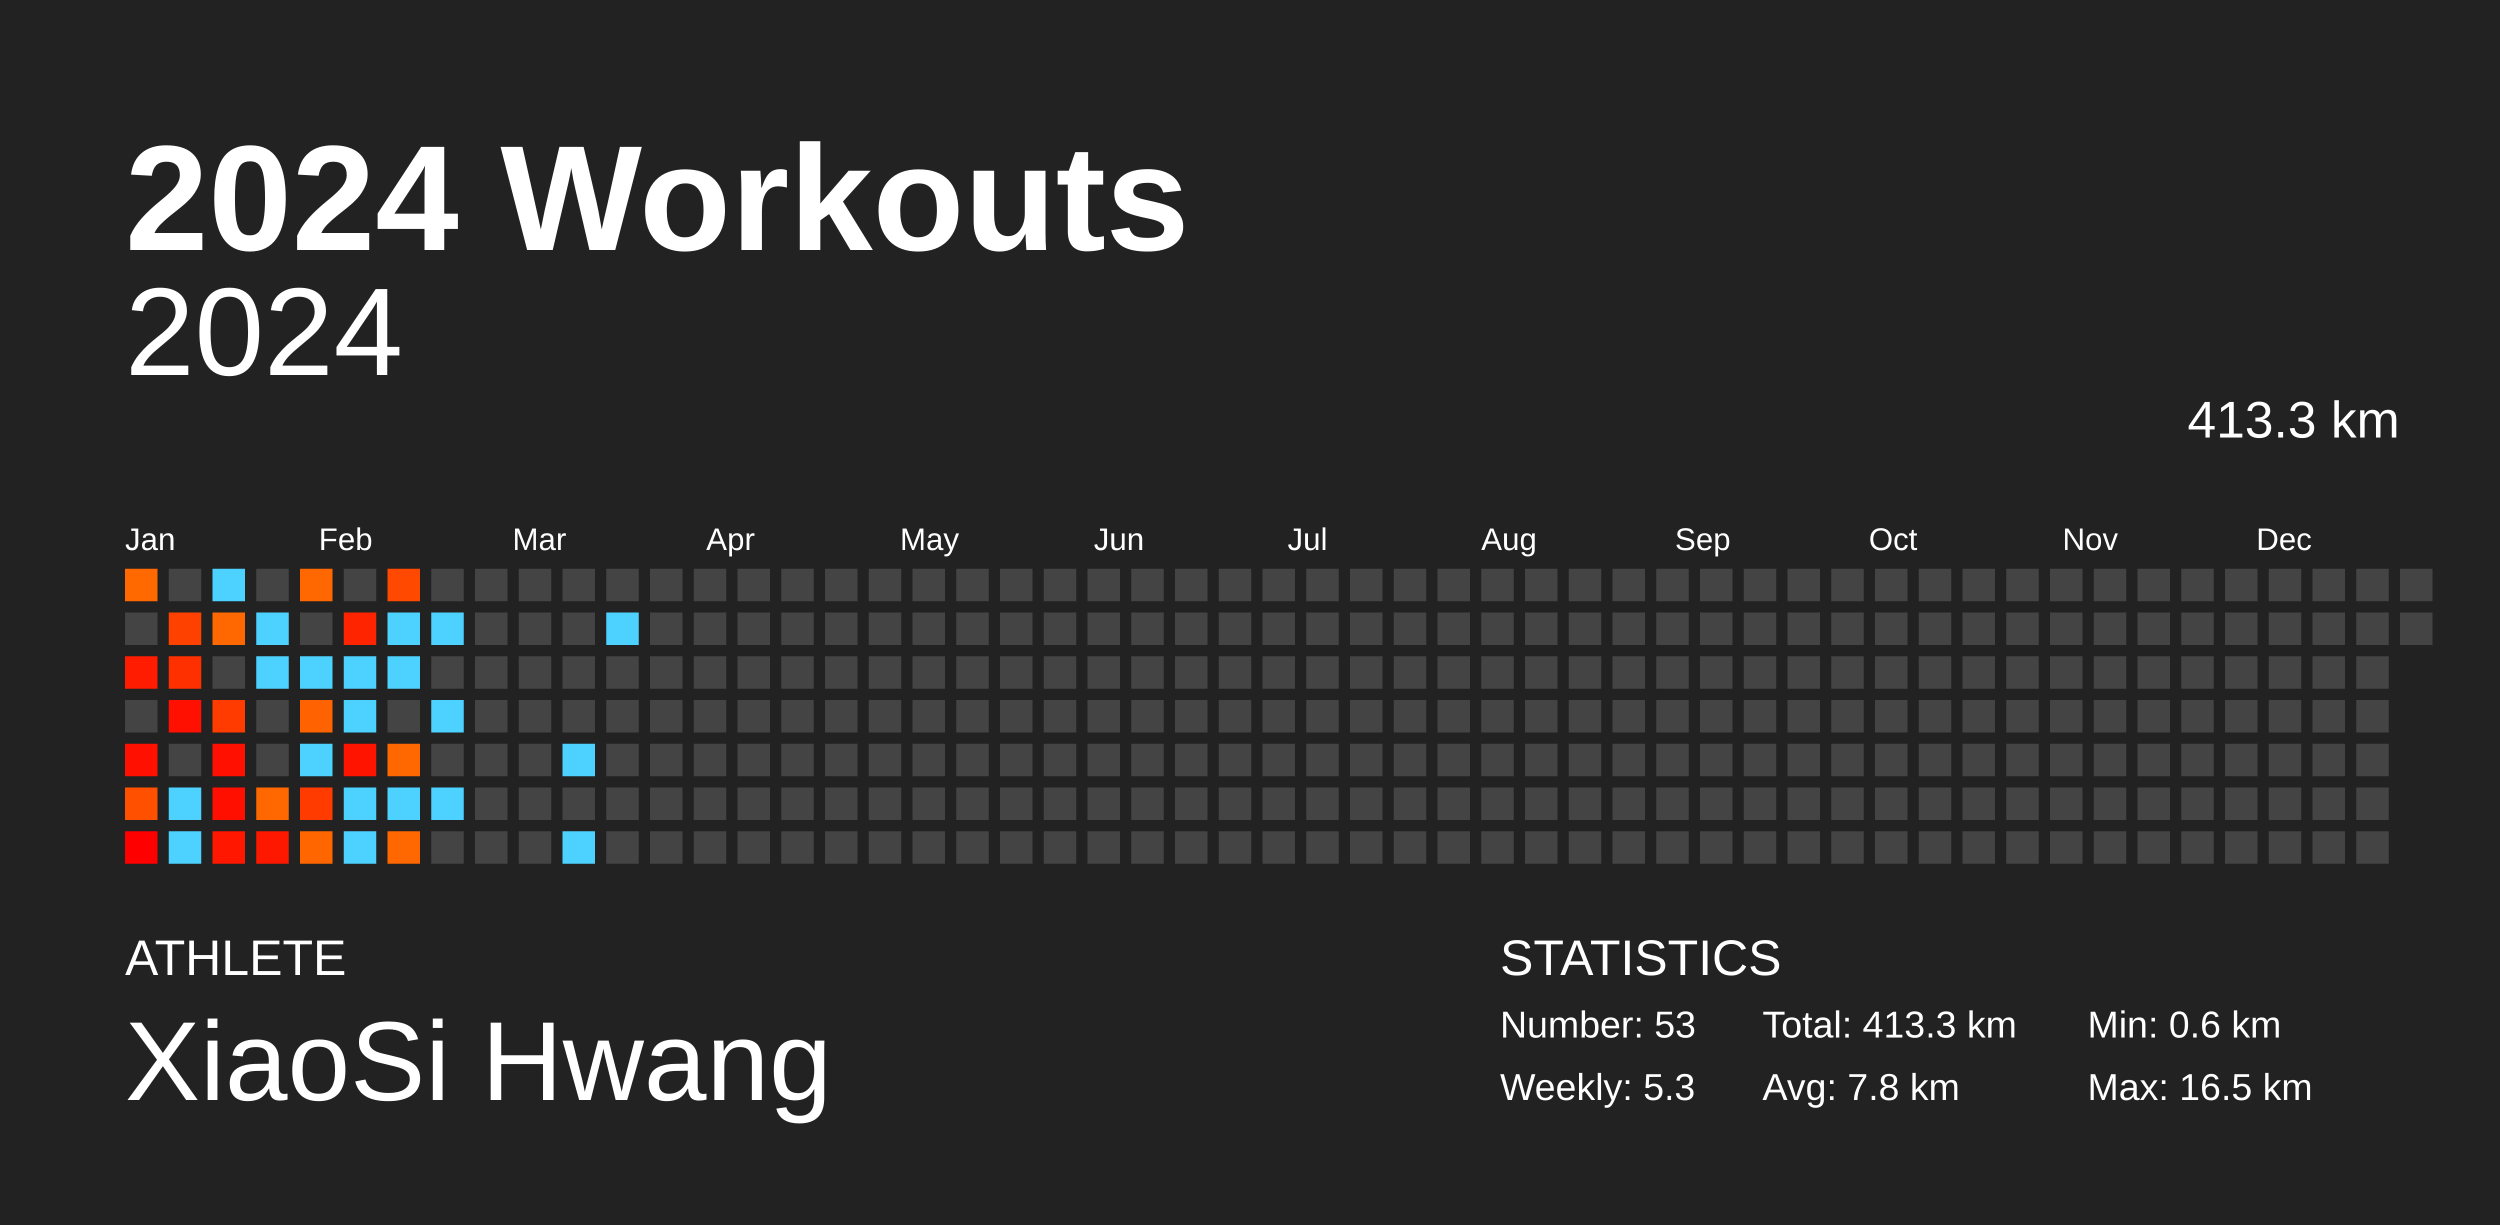
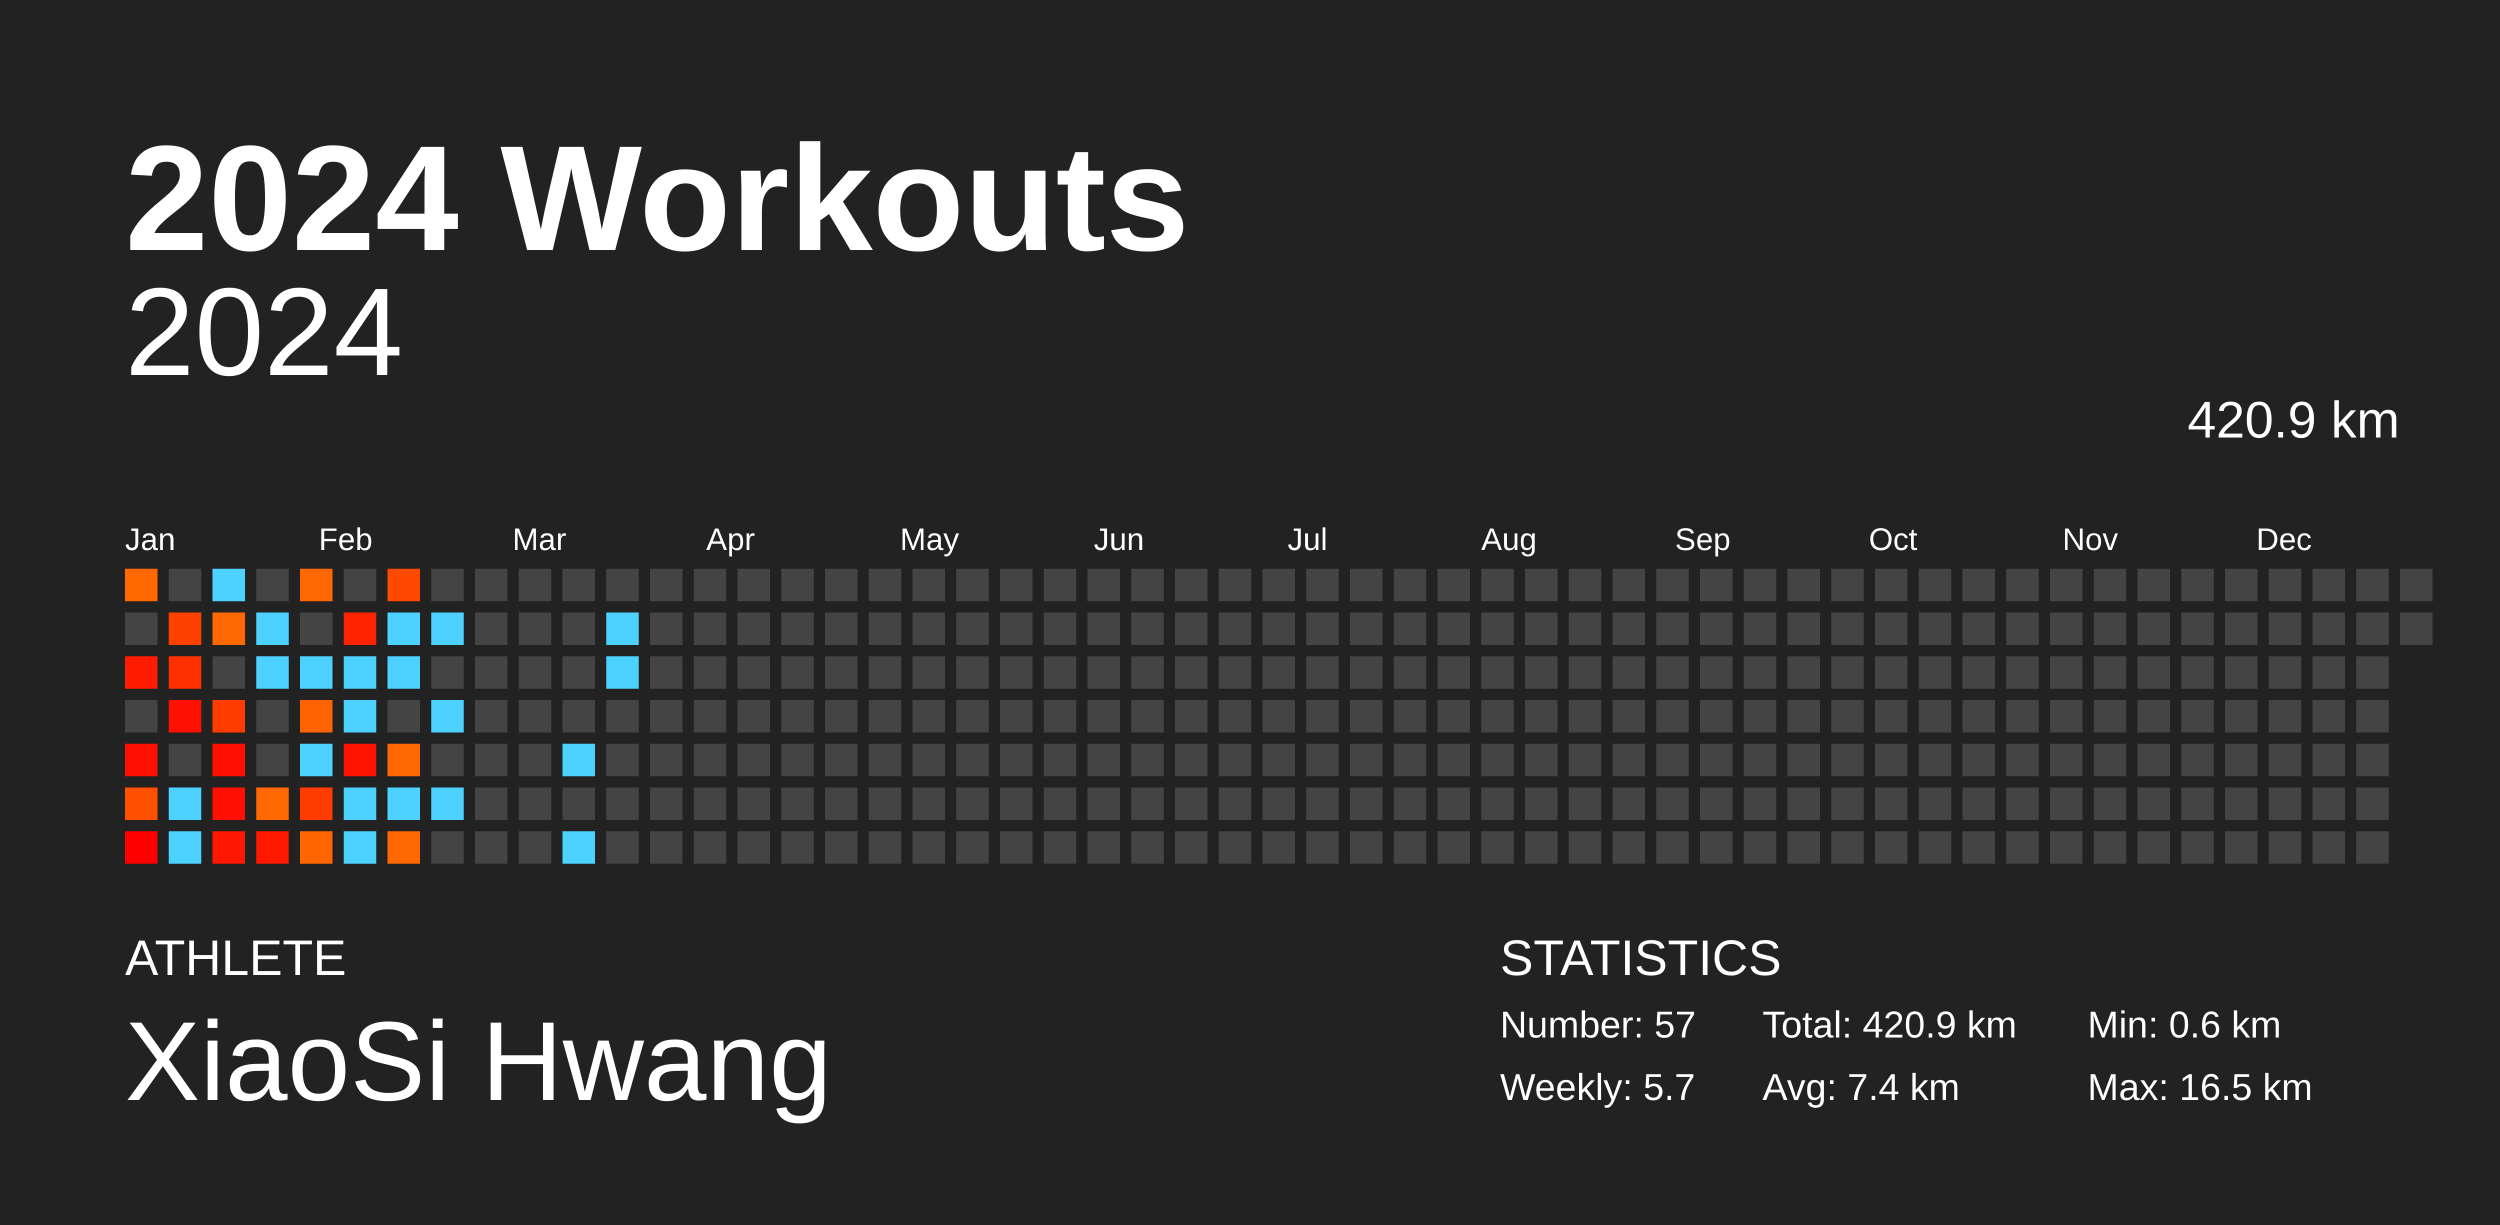
<svg xmlns="http://www.w3.org/2000/svg" baseProfile="full" height="98mm" version="1.1" viewBox="0,0,200,98" width="200mm">
  <defs />
  <rect fill="#222222" height="98" width="200" x="0" y="0" />
  <text fill="#FFFFFF" style="font-size:12px; font-family:Arial; font-weight:bold;" x="10" y="20">2024 Workouts</text>
  <text fill="#FFFFFF" style="font-size:4px; font-family:Arial" x="10" y="78">ATHLETE</text>
  <text fill="#FFFFFF" style="font-size:9px; font-family:Arial" x="10" y="88">XiaoSi Hwang</text>
  <text fill="#FFFFFF" style="font-size:4px; font-family:Arial" x="120" y="78">STATISTICS</text>
-   <text fill="#FFFFFF" style="font-size:3px; font-family:Arial" x="120" y="83">Number: 53</text>
-   <text fill="#FFFFFF" style="font-size:3px; font-family:Arial" x="120" y="88">Weekly: 5.3</text>
-   <text fill="#FFFFFF" style="font-size:3px; font-family:Arial" x="141" y="83">Total: 413.3 km</text>
-   <text fill="#FFFFFF" style="font-size:3px; font-family:Arial" x="141" y="88">Avg: 7.8 km</text>
+   <text fill="#FFFFFF" style="font-size:3px; font-family:Arial" x="120" y="83">Number: 57</text>
+   <text fill="#FFFFFF" style="font-size:3px; font-family:Arial" x="120" y="88">Weekly: 5.7</text>
+   <text fill="#FFFFFF" style="font-size:3px; font-family:Arial" x="141" y="83">Total: 420.9 km</text>
+   <text fill="#FFFFFF" style="font-size:3px; font-family:Arial" x="141" y="88">Avg: 7.4 km</text>
  <text fill="#FFFFFF" style="font-size:3px; font-family:Arial" x="167" y="83">Min: 0.6 km</text>
  <text fill="#FFFFFF" style="font-size:3px; font-family:Arial" x="167" y="88">Max: 16.5 km</text>
  <text alignment-baseline="hanging" fill="#FFFFFF" style="font-size:10.0px; font-family:Arial;" x="10" y="30">2024</text>
-   <text alignment-baseline="hanging" fill="#FFFFFF" style="font-size:4.125px; font-family:Arial;" x="175" y="35">413.3 km</text>
+   <text alignment-baseline="hanging" fill="#FFFFFF" style="font-size:4.125px; font-family:Arial;" x="175" y="35">420.9 km</text>
  <text fill="#FFFFFF" style="font-size:2.5px; font-family:Arial" x="10.0" y="44">Jan</text>
  <text fill="#FFFFFF" style="font-size:2.5px; font-family:Arial" x="25.5" y="44">Feb</text>
  <text fill="#FFFFFF" style="font-size:2.5px; font-family:Arial" x="41.0" y="44">Mar</text>
  <text fill="#FFFFFF" style="font-size:2.5px; font-family:Arial" x="56.5" y="44">Apr</text>
  <text fill="#FFFFFF" style="font-size:2.5px; font-family:Arial" x="72.0" y="44">May</text>
  <text fill="#FFFFFF" style="font-size:2.5px; font-family:Arial" x="87.5" y="44">Jun</text>
  <text fill="#FFFFFF" style="font-size:2.5px; font-family:Arial" x="103.0" y="44">Jul</text>
  <text fill="#FFFFFF" style="font-size:2.5px; font-family:Arial" x="118.5" y="44">Aug</text>
  <text fill="#FFFFFF" style="font-size:2.5px; font-family:Arial" x="134.0" y="44">Sep</text>
  <text fill="#FFFFFF" style="font-size:2.5px; font-family:Arial" x="149.5" y="44">Oct</text>
  <text fill="#FFFFFF" style="font-size:2.5px; font-family:Arial" x="165.0" y="44">Nov</text>
  <text fill="#FFFFFF" style="font-size:2.5px; font-family:Arial" x="180.5" y="44">Dec</text>
  <rect fill="#ff6900" height="2.6" width="2.6" x="10.0" y="45.5" />
  <rect fill="#444444" height="2.6" width="2.6" x="10.0" y="49.0" />
  <rect fill="#ff1c00" height="2.6" width="2.6" x="10.0" y="52.5" />
  <rect fill="#444444" height="2.6" width="2.6" x="10.0" y="56.0" />
  <rect fill="#ff1000" height="2.6" width="2.6" x="10.0" y="59.5" />
  <rect fill="#ff5000" height="2.6" width="2.6" x="10.0" y="63.0" />
  <rect fill="#ff0000" height="2.6" width="2.6" x="10.0" y="66.5" />
  <rect fill="#444444" height="2.6" width="2.6" x="13.5" y="45.5" />
  <rect fill="#ff4100" height="2.6" width="2.6" x="13.5" y="49.0" />
  <rect fill="#ff3000" height="2.6" width="2.6" x="13.5" y="52.5" />
  <rect fill="#ff1000" height="2.6" width="2.6" x="13.5" y="56.0" />
  <rect fill="#444444" height="2.6" width="2.6" x="13.5" y="59.5" />
  <rect fill="#4dd2ff" height="2.6" width="2.6" x="13.5" y="63.0" />
  <rect fill="#4dd2ff" height="2.6" width="2.6" x="13.5" y="66.5" />
  <rect fill="#4dd2ff" height="2.6" width="2.6" x="17.0" y="45.5" />
  <rect fill="#ff6800" height="2.6" width="2.6" x="17.0" y="49.0" />
  <rect fill="#444444" height="2.6" width="2.6" x="17.0" y="52.5" />
  <rect fill="#ff3b00" height="2.6" width="2.6" x="17.0" y="56.0" />
  <rect fill="#ff1000" height="2.6" width="2.6" x="17.0" y="59.5" />
  <rect fill="#ff0f00" height="2.6" width="2.6" x="17.0" y="63.0" />
  <rect fill="#ff1700" height="2.6" width="2.6" x="17.0" y="66.5" />
  <rect fill="#444444" height="2.6" width="2.6" x="20.5" y="45.5" />
  <rect fill="#4dd2ff" height="2.6" width="2.6" x="20.5" y="49.0" />
  <rect fill="#4dd2ff" height="2.6" width="2.6" x="20.5" y="52.5" />
  <rect fill="#444444" height="2.6" width="2.6" x="20.5" y="56.0" />
  <rect fill="#444444" height="2.6" width="2.6" x="20.5" y="59.5" />
  <rect fill="#ff6700" height="2.6" width="2.6" x="20.5" y="63.0" />
  <rect fill="#ff1800" height="2.6" width="2.6" x="20.5" y="66.5" />
  <rect fill="#ff6800" height="2.6" width="2.6" x="24.0" y="45.5" />
  <rect fill="#444444" height="2.6" width="2.6" x="24.0" y="49.0" />
  <rect fill="#4dd2ff" height="2.6" width="2.6" x="24.0" y="52.5" />
  <rect fill="#ff6200" height="2.6" width="2.6" x="24.0" y="56.0" />
  <rect fill="#4dd2ff" height="2.6" width="2.6" x="24.0" y="59.5" />
  <rect fill="#ff3b00" height="2.6" width="2.6" x="24.0" y="63.0" />
  <rect fill="#ff6600" height="2.6" width="2.6" x="24.0" y="66.5" />
  <rect fill="#444444" height="2.6" width="2.6" x="27.5" y="45.5" />
  <rect fill="#ff2400" height="2.6" width="2.6" x="27.5" y="49.0" />
  <rect fill="#4dd2ff" height="2.6" width="2.6" x="27.5" y="52.5" />
  <rect fill="#4dd2ff" height="2.6" width="2.6" x="27.5" y="56.0" />
  <rect fill="#ff1400" height="2.6" width="2.6" x="27.5" y="59.5" />
  <rect fill="#4dd2ff" height="2.6" width="2.6" x="27.5" y="63.0" />
  <rect fill="#4dd2ff" height="2.6" width="2.6" x="27.5" y="66.5" />
  <rect fill="#ff4800" height="2.6" width="2.6" x="31.0" y="45.5" />
  <rect fill="#4dd2ff" height="2.6" width="2.6" x="31.0" y="49.0" />
  <rect fill="#4dd2ff" height="2.6" width="2.6" x="31.0" y="52.5" />
  <rect fill="#444444" height="2.6" width="2.6" x="31.0" y="56.0" />
  <rect fill="#ff6800" height="2.6" width="2.6" x="31.0" y="59.5" />
  <rect fill="#4dd2ff" height="2.6" width="2.6" x="31.0" y="63.0" />
  <rect fill="#ff6800" height="2.6" width="2.6" x="31.0" y="66.5" />
  <rect fill="#444444" height="2.6" width="2.6" x="34.5" y="45.5" />
  <rect fill="#4dd2ff" height="2.6" width="2.6" x="34.5" y="49.0" />
  <rect fill="#444444" height="2.6" width="2.6" x="34.5" y="52.5" />
  <rect fill="#4dd2ff" height="2.6" width="2.6" x="34.5" y="56.0" />
  <rect fill="#444444" height="2.6" width="2.6" x="34.5" y="59.5" />
  <rect fill="#4dd2ff" height="2.6" width="2.6" x="34.5" y="63.0" />
  <rect fill="#444444" height="2.6" width="2.6" x="34.5" y="66.5" />
  <rect fill="#444444" height="2.6" width="2.6" x="38.0" y="45.5" />
  <rect fill="#444444" height="2.6" width="2.6" x="38.0" y="49.0" />
  <rect fill="#444444" height="2.6" width="2.6" x="38.0" y="52.5" />
  <rect fill="#444444" height="2.6" width="2.6" x="38.0" y="56.0" />
  <rect fill="#444444" height="2.6" width="2.6" x="38.0" y="59.5" />
  <rect fill="#444444" height="2.6" width="2.6" x="38.0" y="63.0" />
  <rect fill="#444444" height="2.6" width="2.6" x="38.0" y="66.5" />
  <rect fill="#444444" height="2.6" width="2.6" x="41.5" y="45.5" />
  <rect fill="#444444" height="2.6" width="2.6" x="41.5" y="49.0" />
  <rect fill="#444444" height="2.6" width="2.6" x="41.5" y="52.5" />
  <rect fill="#444444" height="2.6" width="2.6" x="41.5" y="56.0" />
  <rect fill="#444444" height="2.6" width="2.6" x="41.5" y="59.5" />
  <rect fill="#444444" height="2.6" width="2.6" x="41.5" y="63.0" />
  <rect fill="#444444" height="2.6" width="2.6" x="41.5" y="66.5" />
  <rect fill="#444444" height="2.6" width="2.6" x="45.0" y="45.5" />
  <rect fill="#444444" height="2.6" width="2.6" x="45.0" y="49.0" />
  <rect fill="#444444" height="2.6" width="2.6" x="45.0" y="52.5" />
  <rect fill="#444444" height="2.6" width="2.6" x="45.0" y="56.0" />
  <rect fill="#4dd2ff" height="2.6" width="2.6" x="45.0" y="59.5" />
  <rect fill="#444444" height="2.6" width="2.6" x="45.0" y="63.0" />
  <rect fill="#4dd2ff" height="2.6" width="2.6" x="45.0" y="66.5" />
  <rect fill="#444444" height="2.6" width="2.6" x="48.5" y="45.5" />
  <rect fill="#4dd2ff" height="2.6" width="2.6" x="48.5" y="49.0" />
-   <rect fill="#444444" height="2.6" width="2.6" x="48.5" y="52.5" />
+   <rect fill="#4dd2ff" height="2.6" width="2.6" x="48.5" y="52.5" />
  <rect fill="#444444" height="2.6" width="2.6" x="48.5" y="56.0" />
  <rect fill="#444444" height="2.6" width="2.6" x="48.5" y="59.5" />
  <rect fill="#444444" height="2.6" width="2.6" x="48.5" y="63.0" />
  <rect fill="#444444" height="2.6" width="2.6" x="48.5" y="66.5" />
  <rect fill="#444444" height="2.6" width="2.6" x="52.0" y="45.5" />
  <rect fill="#444444" height="2.6" width="2.6" x="52.0" y="49.0" />
  <rect fill="#444444" height="2.6" width="2.6" x="52.0" y="52.5" />
  <rect fill="#444444" height="2.6" width="2.6" x="52.0" y="56.0" />
  <rect fill="#444444" height="2.6" width="2.6" x="52.0" y="59.5" />
  <rect fill="#444444" height="2.6" width="2.6" x="52.0" y="63.0" />
  <rect fill="#444444" height="2.6" width="2.6" x="52.0" y="66.5" />
  <rect fill="#444444" height="2.6" width="2.6" x="55.5" y="45.5" />
  <rect fill="#444444" height="2.6" width="2.6" x="55.5" y="49.0" />
  <rect fill="#444444" height="2.6" width="2.6" x="55.5" y="52.5" />
  <rect fill="#444444" height="2.6" width="2.6" x="55.5" y="56.0" />
  <rect fill="#444444" height="2.6" width="2.6" x="55.5" y="59.5" />
  <rect fill="#444444" height="2.6" width="2.6" x="55.5" y="63.0" />
  <rect fill="#444444" height="2.6" width="2.6" x="55.5" y="66.5" />
  <rect fill="#444444" height="2.6" width="2.6" x="59.0" y="45.5" />
  <rect fill="#444444" height="2.6" width="2.6" x="59.0" y="49.0" />
  <rect fill="#444444" height="2.6" width="2.6" x="59.0" y="52.5" />
  <rect fill="#444444" height="2.6" width="2.6" x="59.0" y="56.0" />
  <rect fill="#444444" height="2.6" width="2.6" x="59.0" y="59.5" />
  <rect fill="#444444" height="2.6" width="2.6" x="59.0" y="63.0" />
  <rect fill="#444444" height="2.6" width="2.6" x="59.0" y="66.5" />
  <rect fill="#444444" height="2.6" width="2.6" x="62.5" y="45.5" />
  <rect fill="#444444" height="2.6" width="2.6" x="62.5" y="49.0" />
  <rect fill="#444444" height="2.6" width="2.6" x="62.5" y="52.5" />
  <rect fill="#444444" height="2.6" width="2.6" x="62.5" y="56.0" />
  <rect fill="#444444" height="2.6" width="2.6" x="62.5" y="59.5" />
  <rect fill="#444444" height="2.6" width="2.6" x="62.5" y="63.0" />
  <rect fill="#444444" height="2.6" width="2.6" x="62.5" y="66.5" />
  <rect fill="#444444" height="2.6" width="2.6" x="66.0" y="45.5" />
  <rect fill="#444444" height="2.6" width="2.6" x="66.0" y="49.0" />
  <rect fill="#444444" height="2.6" width="2.6" x="66.0" y="52.5" />
  <rect fill="#444444" height="2.6" width="2.6" x="66.0" y="56.0" />
  <rect fill="#444444" height="2.6" width="2.6" x="66.0" y="59.5" />
  <rect fill="#444444" height="2.6" width="2.6" x="66.0" y="63.0" />
  <rect fill="#444444" height="2.6" width="2.6" x="66.0" y="66.5" />
  <rect fill="#444444" height="2.6" width="2.6" x="69.5" y="45.5" />
  <rect fill="#444444" height="2.6" width="2.6" x="69.5" y="49.0" />
  <rect fill="#444444" height="2.6" width="2.6" x="69.5" y="52.5" />
  <rect fill="#444444" height="2.6" width="2.6" x="69.5" y="56.0" />
  <rect fill="#444444" height="2.6" width="2.6" x="69.5" y="59.5" />
  <rect fill="#444444" height="2.6" width="2.6" x="69.5" y="63.0" />
  <rect fill="#444444" height="2.6" width="2.6" x="69.5" y="66.5" />
  <rect fill="#444444" height="2.6" width="2.6" x="73.0" y="45.5" />
  <rect fill="#444444" height="2.6" width="2.6" x="73.0" y="49.0" />
  <rect fill="#444444" height="2.6" width="2.6" x="73.0" y="52.5" />
  <rect fill="#444444" height="2.6" width="2.6" x="73.0" y="56.0" />
  <rect fill="#444444" height="2.6" width="2.6" x="73.0" y="59.5" />
  <rect fill="#444444" height="2.6" width="2.6" x="73.0" y="63.0" />
  <rect fill="#444444" height="2.6" width="2.6" x="73.0" y="66.5" />
  <rect fill="#444444" height="2.6" width="2.6" x="76.5" y="45.5" />
  <rect fill="#444444" height="2.6" width="2.6" x="76.5" y="49.0" />
  <rect fill="#444444" height="2.6" width="2.6" x="76.5" y="52.5" />
  <rect fill="#444444" height="2.6" width="2.6" x="76.5" y="56.0" />
  <rect fill="#444444" height="2.6" width="2.6" x="76.5" y="59.5" />
  <rect fill="#444444" height="2.6" width="2.6" x="76.5" y="63.0" />
  <rect fill="#444444" height="2.6" width="2.6" x="76.5" y="66.5" />
  <rect fill="#444444" height="2.6" width="2.6" x="80.0" y="45.5" />
  <rect fill="#444444" height="2.6" width="2.6" x="80.0" y="49.0" />
  <rect fill="#444444" height="2.6" width="2.6" x="80.0" y="52.5" />
  <rect fill="#444444" height="2.6" width="2.6" x="80.0" y="56.0" />
  <rect fill="#444444" height="2.6" width="2.6" x="80.0" y="59.5" />
  <rect fill="#444444" height="2.6" width="2.6" x="80.0" y="63.0" />
  <rect fill="#444444" height="2.6" width="2.6" x="80.0" y="66.5" />
  <rect fill="#444444" height="2.6" width="2.6" x="83.5" y="45.5" />
  <rect fill="#444444" height="2.6" width="2.6" x="83.5" y="49.0" />
  <rect fill="#444444" height="2.6" width="2.6" x="83.5" y="52.5" />
  <rect fill="#444444" height="2.6" width="2.6" x="83.5" y="56.0" />
  <rect fill="#444444" height="2.6" width="2.6" x="83.5" y="59.5" />
  <rect fill="#444444" height="2.6" width="2.6" x="83.5" y="63.0" />
  <rect fill="#444444" height="2.6" width="2.6" x="83.5" y="66.5" />
  <rect fill="#444444" height="2.6" width="2.6" x="87.0" y="45.5" />
  <rect fill="#444444" height="2.6" width="2.6" x="87.0" y="49.0" />
  <rect fill="#444444" height="2.6" width="2.6" x="87.0" y="52.5" />
  <rect fill="#444444" height="2.6" width="2.6" x="87.0" y="56.0" />
  <rect fill="#444444" height="2.6" width="2.6" x="87.0" y="59.5" />
  <rect fill="#444444" height="2.6" width="2.6" x="87.0" y="63.0" />
  <rect fill="#444444" height="2.6" width="2.6" x="87.0" y="66.5" />
  <rect fill="#444444" height="2.6" width="2.6" x="90.5" y="45.5" />
  <rect fill="#444444" height="2.6" width="2.6" x="90.5" y="49.0" />
  <rect fill="#444444" height="2.6" width="2.6" x="90.5" y="52.5" />
  <rect fill="#444444" height="2.6" width="2.6" x="90.5" y="56.0" />
  <rect fill="#444444" height="2.6" width="2.6" x="90.5" y="59.5" />
  <rect fill="#444444" height="2.6" width="2.6" x="90.5" y="63.0" />
  <rect fill="#444444" height="2.6" width="2.6" x="90.5" y="66.5" />
  <rect fill="#444444" height="2.6" width="2.6" x="94.0" y="45.5" />
  <rect fill="#444444" height="2.6" width="2.6" x="94.0" y="49.0" />
  <rect fill="#444444" height="2.6" width="2.6" x="94.0" y="52.5" />
  <rect fill="#444444" height="2.6" width="2.6" x="94.0" y="56.0" />
  <rect fill="#444444" height="2.6" width="2.6" x="94.0" y="59.5" />
  <rect fill="#444444" height="2.6" width="2.6" x="94.0" y="63.0" />
  <rect fill="#444444" height="2.6" width="2.6" x="94.0" y="66.5" />
  <rect fill="#444444" height="2.6" width="2.6" x="97.5" y="45.5" />
  <rect fill="#444444" height="2.6" width="2.6" x="97.5" y="49.0" />
  <rect fill="#444444" height="2.6" width="2.6" x="97.5" y="52.5" />
  <rect fill="#444444" height="2.6" width="2.6" x="97.5" y="56.0" />
  <rect fill="#444444" height="2.6" width="2.6" x="97.5" y="59.5" />
  <rect fill="#444444" height="2.6" width="2.6" x="97.5" y="63.0" />
  <rect fill="#444444" height="2.6" width="2.6" x="97.5" y="66.5" />
  <rect fill="#444444" height="2.6" width="2.6" x="101.0" y="45.5" />
  <rect fill="#444444" height="2.6" width="2.6" x="101.0" y="49.0" />
  <rect fill="#444444" height="2.6" width="2.6" x="101.0" y="52.5" />
  <rect fill="#444444" height="2.6" width="2.6" x="101.0" y="56.0" />
  <rect fill="#444444" height="2.6" width="2.6" x="101.0" y="59.5" />
  <rect fill="#444444" height="2.6" width="2.6" x="101.0" y="63.0" />
  <rect fill="#444444" height="2.6" width="2.6" x="101.0" y="66.5" />
  <rect fill="#444444" height="2.6" width="2.6" x="104.5" y="45.5" />
  <rect fill="#444444" height="2.6" width="2.6" x="104.5" y="49.0" />
  <rect fill="#444444" height="2.6" width="2.6" x="104.5" y="52.5" />
  <rect fill="#444444" height="2.6" width="2.6" x="104.5" y="56.0" />
  <rect fill="#444444" height="2.6" width="2.6" x="104.5" y="59.5" />
  <rect fill="#444444" height="2.6" width="2.6" x="104.5" y="63.0" />
  <rect fill="#444444" height="2.6" width="2.6" x="104.5" y="66.5" />
  <rect fill="#444444" height="2.6" width="2.6" x="108.0" y="45.5" />
  <rect fill="#444444" height="2.6" width="2.6" x="108.0" y="49.0" />
  <rect fill="#444444" height="2.6" width="2.6" x="108.0" y="52.5" />
  <rect fill="#444444" height="2.6" width="2.6" x="108.0" y="56.0" />
  <rect fill="#444444" height="2.6" width="2.6" x="108.0" y="59.5" />
  <rect fill="#444444" height="2.6" width="2.6" x="108.0" y="63.0" />
  <rect fill="#444444" height="2.6" width="2.6" x="108.0" y="66.5" />
  <rect fill="#444444" height="2.6" width="2.6" x="111.5" y="45.5" />
  <rect fill="#444444" height="2.6" width="2.6" x="111.5" y="49.0" />
  <rect fill="#444444" height="2.6" width="2.6" x="111.5" y="52.5" />
  <rect fill="#444444" height="2.6" width="2.6" x="111.5" y="56.0" />
  <rect fill="#444444" height="2.6" width="2.6" x="111.5" y="59.5" />
  <rect fill="#444444" height="2.6" width="2.6" x="111.5" y="63.0" />
  <rect fill="#444444" height="2.6" width="2.6" x="111.5" y="66.5" />
  <rect fill="#444444" height="2.6" width="2.6" x="115.0" y="45.5" />
  <rect fill="#444444" height="2.6" width="2.6" x="115.0" y="49.0" />
  <rect fill="#444444" height="2.6" width="2.6" x="115.0" y="52.5" />
  <rect fill="#444444" height="2.6" width="2.6" x="115.0" y="56.0" />
  <rect fill="#444444" height="2.6" width="2.6" x="115.0" y="59.5" />
  <rect fill="#444444" height="2.6" width="2.6" x="115.0" y="63.0" />
  <rect fill="#444444" height="2.6" width="2.6" x="115.0" y="66.5" />
  <rect fill="#444444" height="2.6" width="2.6" x="118.5" y="45.5" />
  <rect fill="#444444" height="2.6" width="2.6" x="118.5" y="49.0" />
  <rect fill="#444444" height="2.6" width="2.6" x="118.5" y="52.5" />
  <rect fill="#444444" height="2.6" width="2.6" x="118.5" y="56.0" />
  <rect fill="#444444" height="2.6" width="2.6" x="118.5" y="59.5" />
  <rect fill="#444444" height="2.6" width="2.6" x="118.5" y="63.0" />
  <rect fill="#444444" height="2.6" width="2.6" x="118.5" y="66.5" />
  <rect fill="#444444" height="2.6" width="2.6" x="122.0" y="45.5" />
  <rect fill="#444444" height="2.6" width="2.6" x="122.0" y="49.0" />
  <rect fill="#444444" height="2.6" width="2.6" x="122.0" y="52.5" />
  <rect fill="#444444" height="2.6" width="2.6" x="122.0" y="56.0" />
  <rect fill="#444444" height="2.6" width="2.6" x="122.0" y="59.5" />
  <rect fill="#444444" height="2.6" width="2.6" x="122.0" y="63.0" />
  <rect fill="#444444" height="2.6" width="2.6" x="122.0" y="66.5" />
  <rect fill="#444444" height="2.6" width="2.6" x="125.5" y="45.5" />
  <rect fill="#444444" height="2.6" width="2.6" x="125.5" y="49.0" />
  <rect fill="#444444" height="2.6" width="2.6" x="125.5" y="52.5" />
  <rect fill="#444444" height="2.6" width="2.6" x="125.5" y="56.0" />
  <rect fill="#444444" height="2.6" width="2.6" x="125.5" y="59.5" />
  <rect fill="#444444" height="2.6" width="2.6" x="125.5" y="63.0" />
  <rect fill="#444444" height="2.6" width="2.6" x="125.5" y="66.5" />
  <rect fill="#444444" height="2.6" width="2.6" x="129.0" y="45.5" />
  <rect fill="#444444" height="2.6" width="2.6" x="129.0" y="49.0" />
  <rect fill="#444444" height="2.6" width="2.6" x="129.0" y="52.5" />
  <rect fill="#444444" height="2.6" width="2.6" x="129.0" y="56.0" />
  <rect fill="#444444" height="2.6" width="2.6" x="129.0" y="59.5" />
  <rect fill="#444444" height="2.6" width="2.6" x="129.0" y="63.0" />
  <rect fill="#444444" height="2.6" width="2.6" x="129.0" y="66.5" />
  <rect fill="#444444" height="2.6" width="2.6" x="132.5" y="45.5" />
  <rect fill="#444444" height="2.6" width="2.6" x="132.5" y="49.0" />
  <rect fill="#444444" height="2.6" width="2.6" x="132.5" y="52.5" />
  <rect fill="#444444" height="2.6" width="2.6" x="132.5" y="56.0" />
  <rect fill="#444444" height="2.6" width="2.6" x="132.5" y="59.5" />
  <rect fill="#444444" height="2.6" width="2.6" x="132.5" y="63.0" />
  <rect fill="#444444" height="2.6" width="2.6" x="132.5" y="66.5" />
  <rect fill="#444444" height="2.6" width="2.6" x="136.0" y="45.5" />
  <rect fill="#444444" height="2.6" width="2.6" x="136.0" y="49.0" />
  <rect fill="#444444" height="2.6" width="2.6" x="136.0" y="52.5" />
  <rect fill="#444444" height="2.6" width="2.6" x="136.0" y="56.0" />
  <rect fill="#444444" height="2.6" width="2.6" x="136.0" y="59.5" />
  <rect fill="#444444" height="2.6" width="2.6" x="136.0" y="63.0" />
  <rect fill="#444444" height="2.6" width="2.6" x="136.0" y="66.5" />
  <rect fill="#444444" height="2.6" width="2.6" x="139.5" y="45.5" />
  <rect fill="#444444" height="2.6" width="2.6" x="139.5" y="49.0" />
  <rect fill="#444444" height="2.6" width="2.6" x="139.5" y="52.5" />
  <rect fill="#444444" height="2.6" width="2.6" x="139.5" y="56.0" />
  <rect fill="#444444" height="2.6" width="2.6" x="139.5" y="59.5" />
  <rect fill="#444444" height="2.6" width="2.6" x="139.5" y="63.0" />
  <rect fill="#444444" height="2.6" width="2.6" x="139.5" y="66.5" />
  <rect fill="#444444" height="2.6" width="2.6" x="143.0" y="45.5" />
  <rect fill="#444444" height="2.6" width="2.6" x="143.0" y="49.0" />
  <rect fill="#444444" height="2.6" width="2.6" x="143.0" y="52.5" />
  <rect fill="#444444" height="2.6" width="2.6" x="143.0" y="56.0" />
  <rect fill="#444444" height="2.6" width="2.6" x="143.0" y="59.5" />
  <rect fill="#444444" height="2.6" width="2.6" x="143.0" y="63.0" />
  <rect fill="#444444" height="2.6" width="2.6" x="143.0" y="66.5" />
  <rect fill="#444444" height="2.6" width="2.6" x="146.5" y="45.5" />
  <rect fill="#444444" height="2.6" width="2.6" x="146.5" y="49.0" />
  <rect fill="#444444" height="2.6" width="2.6" x="146.5" y="52.5" />
  <rect fill="#444444" height="2.6" width="2.6" x="146.5" y="56.0" />
  <rect fill="#444444" height="2.6" width="2.6" x="146.5" y="59.5" />
  <rect fill="#444444" height="2.6" width="2.6" x="146.5" y="63.0" />
  <rect fill="#444444" height="2.6" width="2.6" x="146.5" y="66.5" />
  <rect fill="#444444" height="2.6" width="2.6" x="150.0" y="45.5" />
  <rect fill="#444444" height="2.6" width="2.6" x="150.0" y="49.0" />
  <rect fill="#444444" height="2.6" width="2.6" x="150.0" y="52.5" />
  <rect fill="#444444" height="2.6" width="2.6" x="150.0" y="56.0" />
  <rect fill="#444444" height="2.6" width="2.6" x="150.0" y="59.5" />
  <rect fill="#444444" height="2.6" width="2.6" x="150.0" y="63.0" />
  <rect fill="#444444" height="2.6" width="2.6" x="150.0" y="66.5" />
  <rect fill="#444444" height="2.6" width="2.6" x="153.5" y="45.5" />
  <rect fill="#444444" height="2.6" width="2.6" x="153.5" y="49.0" />
  <rect fill="#444444" height="2.6" width="2.6" x="153.5" y="52.5" />
  <rect fill="#444444" height="2.6" width="2.6" x="153.5" y="56.0" />
  <rect fill="#444444" height="2.6" width="2.6" x="153.5" y="59.5" />
  <rect fill="#444444" height="2.6" width="2.6" x="153.5" y="63.0" />
  <rect fill="#444444" height="2.6" width="2.6" x="153.5" y="66.5" />
  <rect fill="#444444" height="2.6" width="2.6" x="157.0" y="45.5" />
  <rect fill="#444444" height="2.6" width="2.6" x="157.0" y="49.0" />
  <rect fill="#444444" height="2.6" width="2.6" x="157.0" y="52.5" />
  <rect fill="#444444" height="2.6" width="2.6" x="157.0" y="56.0" />
  <rect fill="#444444" height="2.6" width="2.6" x="157.0" y="59.5" />
  <rect fill="#444444" height="2.6" width="2.6" x="157.0" y="63.0" />
  <rect fill="#444444" height="2.6" width="2.6" x="157.0" y="66.5" />
  <rect fill="#444444" height="2.6" width="2.6" x="160.5" y="45.5" />
  <rect fill="#444444" height="2.6" width="2.6" x="160.5" y="49.0" />
  <rect fill="#444444" height="2.6" width="2.6" x="160.5" y="52.5" />
  <rect fill="#444444" height="2.6" width="2.6" x="160.5" y="56.0" />
  <rect fill="#444444" height="2.6" width="2.6" x="160.5" y="59.5" />
  <rect fill="#444444" height="2.6" width="2.6" x="160.5" y="63.0" />
  <rect fill="#444444" height="2.6" width="2.6" x="160.5" y="66.5" />
  <rect fill="#444444" height="2.6" width="2.6" x="164.0" y="45.5" />
  <rect fill="#444444" height="2.6" width="2.6" x="164.0" y="49.0" />
  <rect fill="#444444" height="2.6" width="2.6" x="164.0" y="52.5" />
  <rect fill="#444444" height="2.6" width="2.6" x="164.0" y="56.0" />
  <rect fill="#444444" height="2.6" width="2.6" x="164.0" y="59.5" />
  <rect fill="#444444" height="2.6" width="2.6" x="164.0" y="63.0" />
  <rect fill="#444444" height="2.6" width="2.6" x="164.0" y="66.5" />
  <rect fill="#444444" height="2.6" width="2.6" x="167.5" y="45.5" />
  <rect fill="#444444" height="2.6" width="2.6" x="167.5" y="49.0" />
  <rect fill="#444444" height="2.6" width="2.6" x="167.5" y="52.5" />
  <rect fill="#444444" height="2.6" width="2.6" x="167.5" y="56.0" />
  <rect fill="#444444" height="2.6" width="2.6" x="167.5" y="59.5" />
  <rect fill="#444444" height="2.6" width="2.6" x="167.5" y="63.0" />
  <rect fill="#444444" height="2.6" width="2.6" x="167.5" y="66.5" />
  <rect fill="#444444" height="2.6" width="2.6" x="171.0" y="45.5" />
  <rect fill="#444444" height="2.6" width="2.6" x="171.0" y="49.0" />
  <rect fill="#444444" height="2.6" width="2.6" x="171.0" y="52.5" />
  <rect fill="#444444" height="2.6" width="2.6" x="171.0" y="56.0" />
  <rect fill="#444444" height="2.6" width="2.6" x="171.0" y="59.5" />
  <rect fill="#444444" height="2.6" width="2.6" x="171.0" y="63.0" />
  <rect fill="#444444" height="2.6" width="2.6" x="171.0" y="66.5" />
  <rect fill="#444444" height="2.6" width="2.6" x="174.5" y="45.5" />
  <rect fill="#444444" height="2.6" width="2.6" x="174.5" y="49.0" />
  <rect fill="#444444" height="2.6" width="2.6" x="174.5" y="52.5" />
  <rect fill="#444444" height="2.6" width="2.6" x="174.5" y="56.0" />
  <rect fill="#444444" height="2.6" width="2.6" x="174.5" y="59.5" />
  <rect fill="#444444" height="2.6" width="2.6" x="174.5" y="63.0" />
  <rect fill="#444444" height="2.6" width="2.6" x="174.5" y="66.5" />
  <rect fill="#444444" height="2.6" width="2.6" x="178.0" y="45.5" />
  <rect fill="#444444" height="2.6" width="2.6" x="178.0" y="49.0" />
  <rect fill="#444444" height="2.6" width="2.6" x="178.0" y="52.5" />
  <rect fill="#444444" height="2.6" width="2.6" x="178.0" y="56.0" />
  <rect fill="#444444" height="2.6" width="2.6" x="178.0" y="59.5" />
  <rect fill="#444444" height="2.6" width="2.6" x="178.0" y="63.0" />
  <rect fill="#444444" height="2.6" width="2.6" x="178.0" y="66.5" />
  <rect fill="#444444" height="2.6" width="2.6" x="181.5" y="45.5" />
  <rect fill="#444444" height="2.6" width="2.6" x="181.5" y="49.0" />
  <rect fill="#444444" height="2.6" width="2.6" x="181.5" y="52.5" />
  <rect fill="#444444" height="2.6" width="2.6" x="181.5" y="56.0" />
  <rect fill="#444444" height="2.6" width="2.6" x="181.5" y="59.5" />
  <rect fill="#444444" height="2.6" width="2.6" x="181.5" y="63.0" />
  <rect fill="#444444" height="2.6" width="2.6" x="181.5" y="66.5" />
  <rect fill="#444444" height="2.6" width="2.6" x="185.0" y="45.5" />
  <rect fill="#444444" height="2.6" width="2.6" x="185.0" y="49.0" />
  <rect fill="#444444" height="2.6" width="2.6" x="185.0" y="52.5" />
  <rect fill="#444444" height="2.6" width="2.6" x="185.0" y="56.0" />
  <rect fill="#444444" height="2.6" width="2.6" x="185.0" y="59.5" />
  <rect fill="#444444" height="2.6" width="2.6" x="185.0" y="63.0" />
  <rect fill="#444444" height="2.6" width="2.6" x="185.0" y="66.5" />
  <rect fill="#444444" height="2.6" width="2.6" x="188.5" y="45.5" />
  <rect fill="#444444" height="2.6" width="2.6" x="188.5" y="49.0" />
  <rect fill="#444444" height="2.6" width="2.6" x="188.5" y="52.5" />
  <rect fill="#444444" height="2.6" width="2.6" x="188.5" y="56.0" />
  <rect fill="#444444" height="2.6" width="2.6" x="188.5" y="59.5" />
  <rect fill="#444444" height="2.6" width="2.6" x="188.5" y="63.0" />
  <rect fill="#444444" height="2.6" width="2.6" x="188.5" y="66.5" />
  <rect fill="#444444" height="2.6" width="2.6" x="192.0" y="45.5" />
  <rect fill="#444444" height="2.6" width="2.6" x="192.0" y="49.0" />
</svg>
